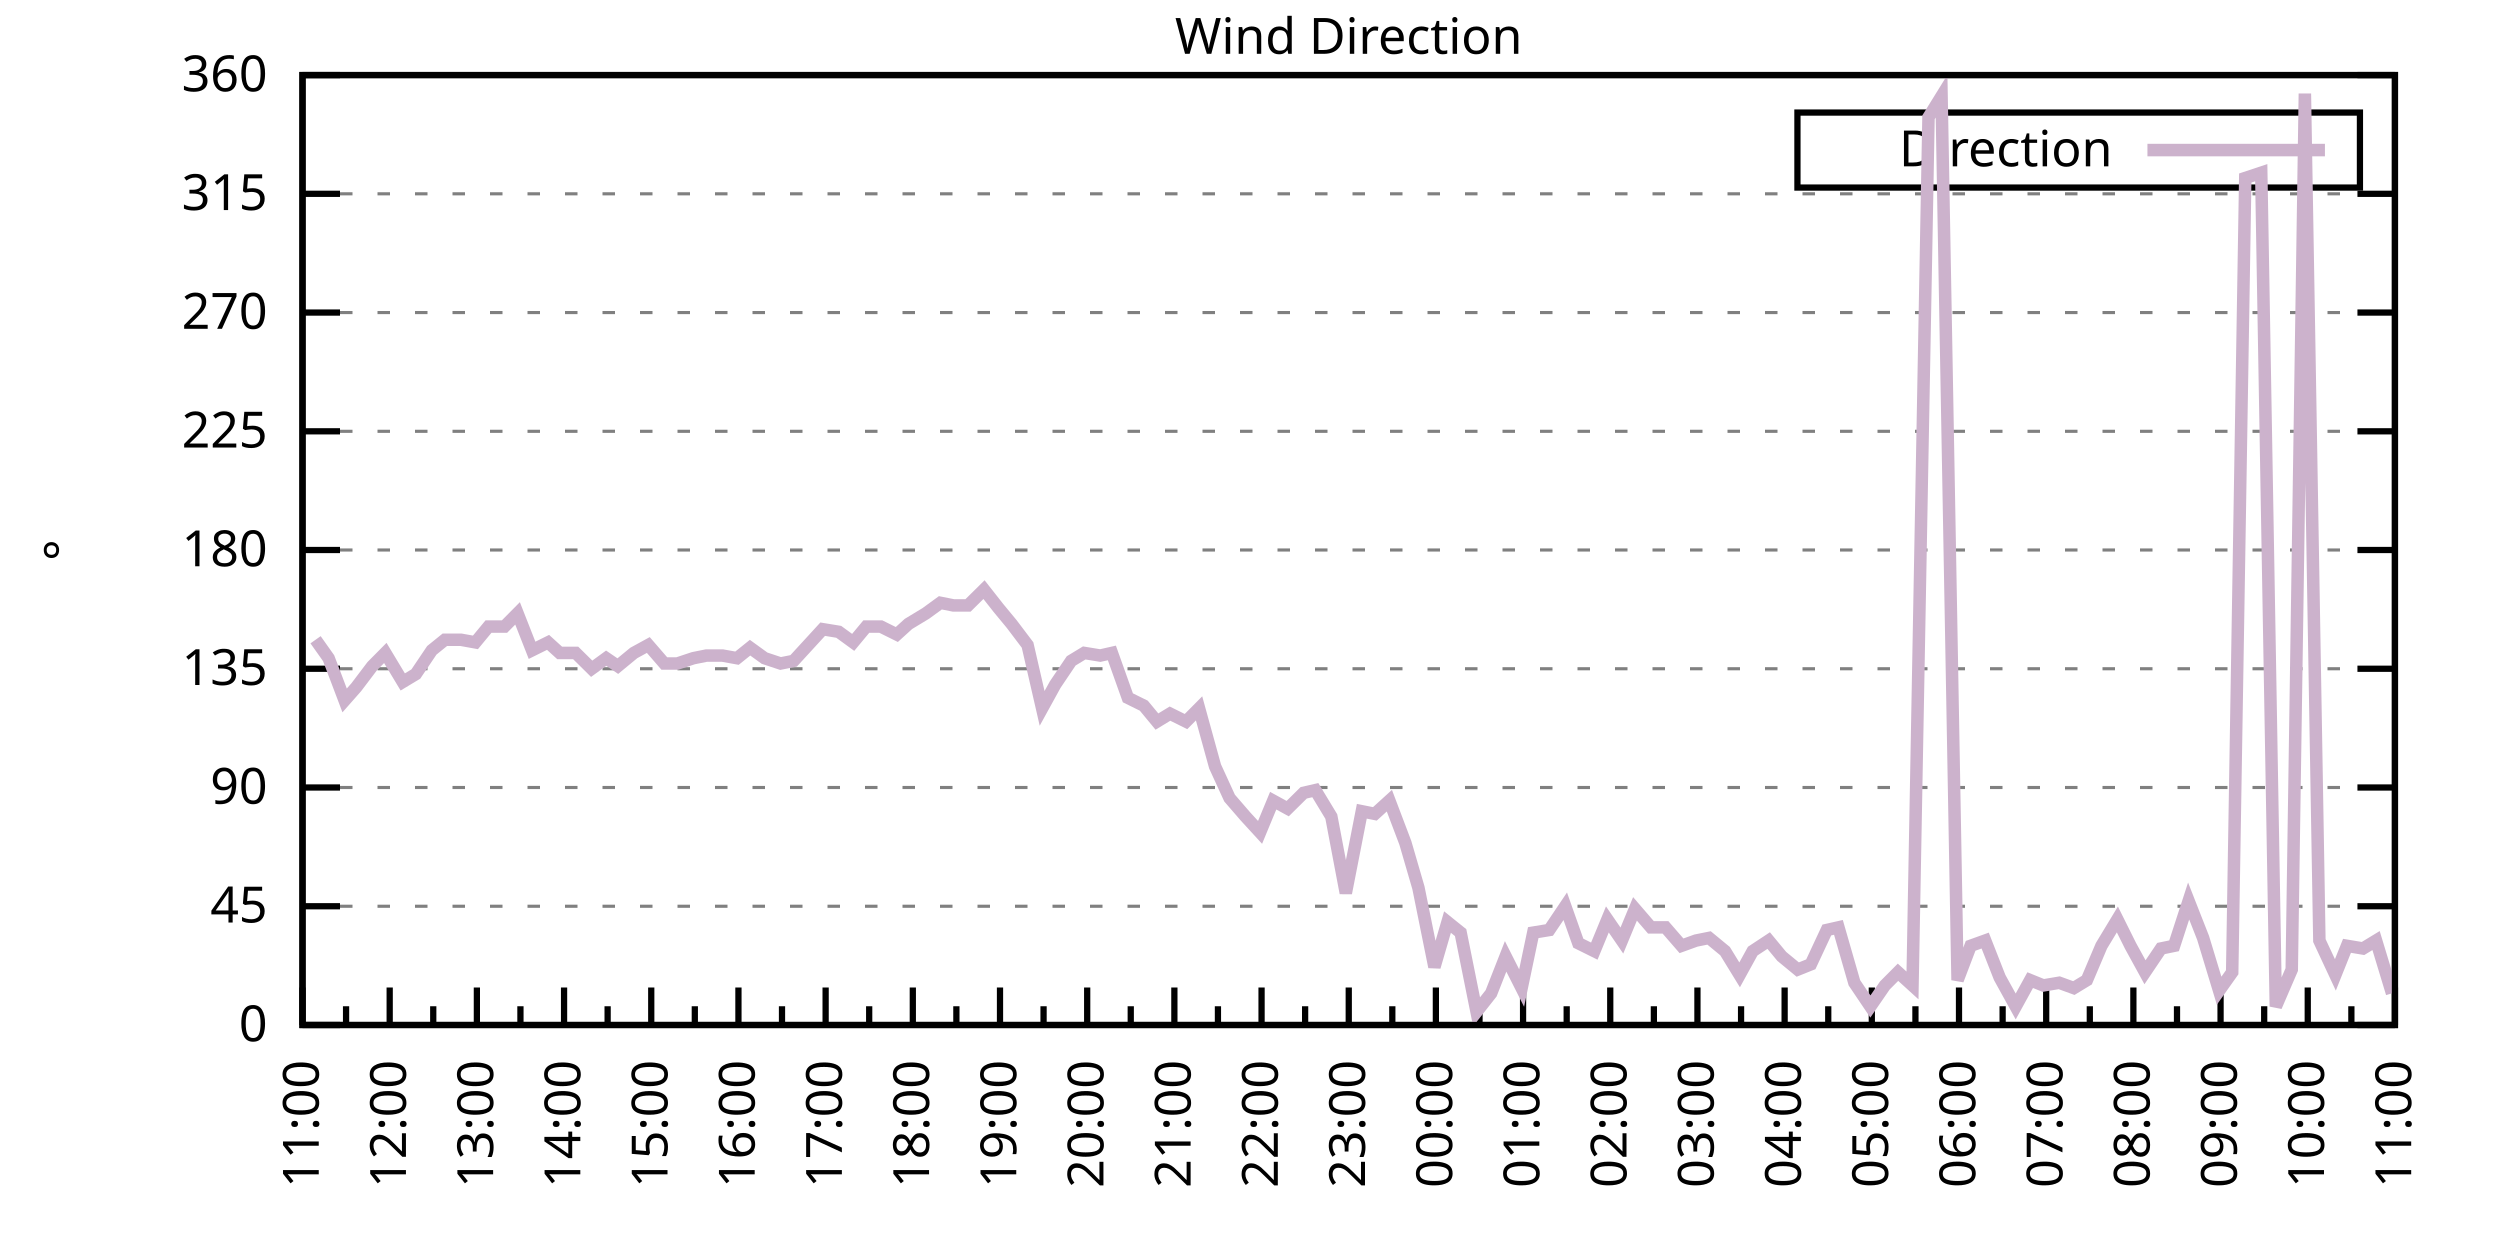
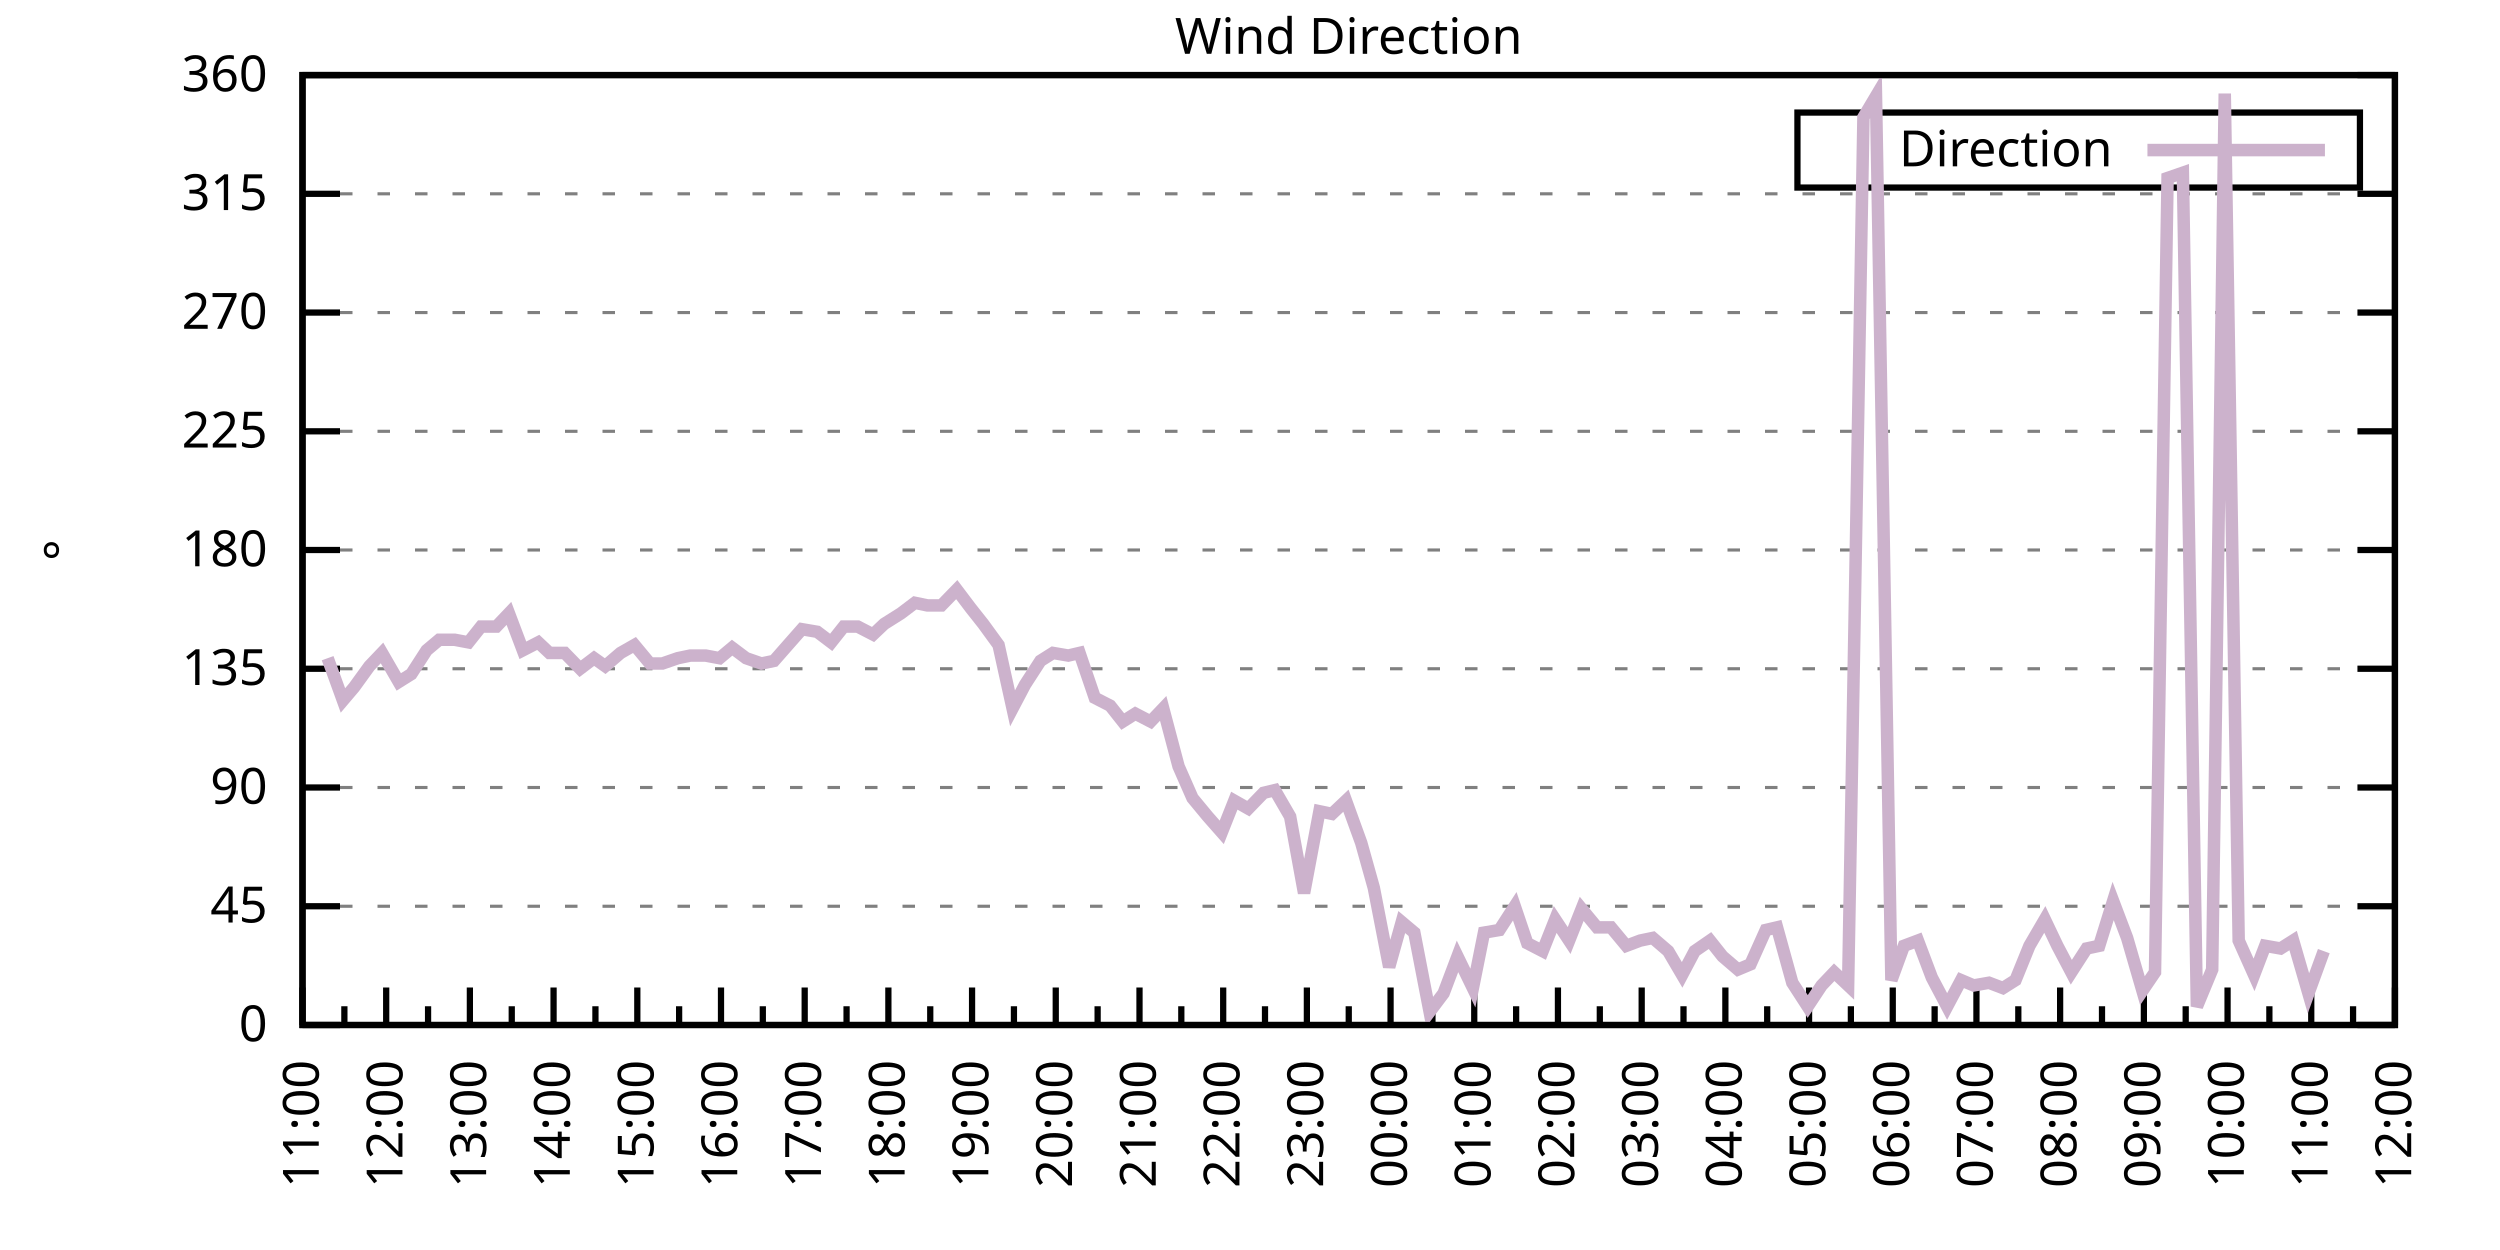
<svg xmlns="http://www.w3.org/2000/svg" xmlns:xlink="http://www.w3.org/1999/xlink" width="400" height="200" viewBox="0 0 400 200">
  <g id="gnuplot_canvas">
    <rect x="0" y="0" width="400" height="200" fill="none" />
    <defs>
      <circle id="gpDot" r="0.5" stroke-width="0.5" stroke="currentColor" />
      <path id="gpPt0" stroke-width="0.333" stroke="currentColor" d="M-1,0 h2 M0,-1 v2" />
      <path id="gpPt1" stroke-width="0.333" stroke="currentColor" d="M-1,-1 L1,1 M1,-1 L-1,1" />
      <path id="gpPt2" stroke-width="0.333" stroke="currentColor" d="M-1,0 L1,0 M0,-1 L0,1 M-1,-1 L1,1 M-1,1 L1,-1" />
      <rect id="gpPt3" stroke-width="0.333" stroke="currentColor" x="-1" y="-1" width="2" height="2" />
      <rect id="gpPt4" stroke-width="0.333" stroke="currentColor" fill="currentColor" x="-1" y="-1" width="2" height="2" />
      <circle id="gpPt5" stroke-width="0.333" stroke="currentColor" cx="0" cy="0" r="1" />
      <use xlink:href="#gpPt5" id="gpPt6" fill="currentColor" stroke="none" />
      <path id="gpPt7" stroke-width="0.333" stroke="currentColor" d="M0,-1.33 L-1.33,0.67 L1.33,0.67 z" />
      <use xlink:href="#gpPt7" id="gpPt8" fill="currentColor" stroke="none" />
      <use xlink:href="#gpPt7" id="gpPt9" stroke="currentColor" transform="rotate(180)" />
      <use xlink:href="#gpPt9" id="gpPt10" fill="currentColor" stroke="none" />
      <use xlink:href="#gpPt3" id="gpPt11" stroke="currentColor" transform="rotate(45)" />
      <use xlink:href="#gpPt11" id="gpPt12" fill="currentColor" stroke="none" />
      <path id="gpPt13" stroke-width="0.333" stroke="currentColor" d="M0,1.330 L1.265,0.411 L0.782,-1.067 L-0.782,-1.076 L-1.265,0.411 z" />
      <use xlink:href="#gpPt13" id="gpPt14" fill="currentColor" stroke="none" />
      <filter id="textbox" filterUnits="objectBoundingBox" x="0" y="0" height="1" width="1">
        <feFlood flood-color="white" flood-opacity="1" result="bgnd" />
        <feComposite in="SourceGraphic" in2="bgnd" operator="atop" />
      </filter>
      <filter id="greybox" filterUnits="objectBoundingBox" x="0" y="0" height="1" width="1">
        <feFlood flood-color="lightgrey" flood-opacity="1" result="grey" />
        <feComposite in="SourceGraphic" in2="grey" operator="atop" />
      </filter>
    </defs>
    <g fill="none" color="white" stroke="currentColor" stroke-width="1.00" stroke-linecap="butt" stroke-linejoin="miter">
</g>
    <g fill="none" color="black" stroke="currentColor" stroke-width="1.00" stroke-linecap="butt" stroke-linejoin="miter">
      <g stroke="none" shape-rendering="crispEdges">
        <polygon fill="rgb(255, 255, 255)" points="48.40,164.00 383.18,164.00 383.18,12.02 48.40,12.02 " />
      </g>
    </g>
    <g fill="none" color="black" stroke="currentColor" stroke-width="1.00" stroke-linecap="butt" stroke-linejoin="miter">
</g>
    <g fill="none" color="black" stroke="black" stroke-width="0.50" stroke-linecap="butt" stroke-linejoin="miter">
</g>
    <g fill="none" color="gray" stroke="currentColor" stroke-width="0.50" stroke-linecap="butt" stroke-linejoin="miter">
      <path stroke="gray" stroke-dasharray="2,4" class="gridline" d="M48.40,164.00 L383.19,164.00  " />
    </g>
    <g fill="none" color="gray" stroke="gray" stroke-width="1.00" stroke-linecap="butt" stroke-linejoin="miter">
</g>
    <g fill="none" color="black" stroke="currentColor" stroke-width="1.00" stroke-linecap="butt" stroke-linejoin="miter">
      <path stroke="black" d="M48.40,164.00 L54.40,164.00 M383.19,164.00 L377.19,164.00  " />
      <g transform="translate(42.80,166.60)" stroke="none" fill="black" font-family="Sans" font-size="8.00" text-anchor="end">
        <text>
          <tspan font-family="Sans"> 0</tspan>
        </text>
      </g>
    </g>
    <g fill="none" color="black" stroke="currentColor" stroke-width="1.00" stroke-linecap="butt" stroke-linejoin="miter">
</g>
    <g fill="none" color="black" stroke="black" stroke-width="0.50" stroke-linecap="butt" stroke-linejoin="miter">
</g>
    <g fill="none" color="gray" stroke="currentColor" stroke-width="0.50" stroke-linecap="butt" stroke-linejoin="miter">
      <path stroke="gray" stroke-dasharray="2,4" class="gridline" d="M48.40,145.00 L383.19,145.00  " />
    </g>
    <g fill="none" color="gray" stroke="gray" stroke-width="1.00" stroke-linecap="butt" stroke-linejoin="miter">
</g>
    <g fill="none" color="black" stroke="currentColor" stroke-width="1.00" stroke-linecap="butt" stroke-linejoin="miter">
      <path stroke="black" d="M48.40,145.00 L54.40,145.00 M383.19,145.00 L377.19,145.00  " />
      <g transform="translate(42.80,147.60)" stroke="none" fill="black" font-family="Sans" font-size="8.00" text-anchor="end">
        <text>
          <tspan font-family="Sans"> 45</tspan>
        </text>
      </g>
    </g>
    <g fill="none" color="black" stroke="currentColor" stroke-width="1.00" stroke-linecap="butt" stroke-linejoin="miter">
</g>
    <g fill="none" color="black" stroke="black" stroke-width="0.50" stroke-linecap="butt" stroke-linejoin="miter">
</g>
    <g fill="none" color="gray" stroke="currentColor" stroke-width="0.50" stroke-linecap="butt" stroke-linejoin="miter">
      <path stroke="gray" stroke-dasharray="2,4" class="gridline" d="M48.40,126.00 L383.19,126.00  " />
    </g>
    <g fill="none" color="gray" stroke="gray" stroke-width="1.00" stroke-linecap="butt" stroke-linejoin="miter">
</g>
    <g fill="none" color="black" stroke="currentColor" stroke-width="1.00" stroke-linecap="butt" stroke-linejoin="miter">
      <path stroke="black" d="M48.40,126.00 L54.40,126.00 M383.19,126.00 L377.19,126.00  " />
      <g transform="translate(42.80,128.60)" stroke="none" fill="black" font-family="Sans" font-size="8.00" text-anchor="end">
        <text>
          <tspan font-family="Sans"> 90</tspan>
        </text>
      </g>
    </g>
    <g fill="none" color="black" stroke="currentColor" stroke-width="1.00" stroke-linecap="butt" stroke-linejoin="miter">
</g>
    <g fill="none" color="black" stroke="black" stroke-width="0.50" stroke-linecap="butt" stroke-linejoin="miter">
</g>
    <g fill="none" color="gray" stroke="currentColor" stroke-width="0.50" stroke-linecap="butt" stroke-linejoin="miter">
      <path stroke="gray" stroke-dasharray="2,4" class="gridline" d="M48.40,107.00 L383.19,107.00  " />
    </g>
    <g fill="none" color="gray" stroke="gray" stroke-width="1.00" stroke-linecap="butt" stroke-linejoin="miter">
</g>
    <g fill="none" color="black" stroke="currentColor" stroke-width="1.00" stroke-linecap="butt" stroke-linejoin="miter">
      <path stroke="black" d="M48.40,107.00 L54.40,107.00 M383.19,107.00 L377.19,107.00  " />
      <g transform="translate(42.80,109.60)" stroke="none" fill="black" font-family="Sans" font-size="8.00" text-anchor="end">
        <text>
          <tspan font-family="Sans"> 135</tspan>
        </text>
      </g>
    </g>
    <g fill="none" color="black" stroke="currentColor" stroke-width="1.00" stroke-linecap="butt" stroke-linejoin="miter">
</g>
    <g fill="none" color="black" stroke="black" stroke-width="0.50" stroke-linecap="butt" stroke-linejoin="miter">
</g>
    <g fill="none" color="gray" stroke="currentColor" stroke-width="0.50" stroke-linecap="butt" stroke-linejoin="miter">
      <path stroke="gray" stroke-dasharray="2,4" class="gridline" d="M48.40,88.00 L383.19,88.00  " />
    </g>
    <g fill="none" color="gray" stroke="gray" stroke-width="1.00" stroke-linecap="butt" stroke-linejoin="miter">
</g>
    <g fill="none" color="black" stroke="currentColor" stroke-width="1.00" stroke-linecap="butt" stroke-linejoin="miter">
      <path stroke="black" d="M48.40,88.00 L54.40,88.00 M383.19,88.00 L377.19,88.00  " />
      <g transform="translate(42.80,90.60)" stroke="none" fill="black" font-family="Sans" font-size="8.00" text-anchor="end">
        <text>
          <tspan font-family="Sans"> 180</tspan>
        </text>
      </g>
    </g>
    <g fill="none" color="black" stroke="currentColor" stroke-width="1.00" stroke-linecap="butt" stroke-linejoin="miter">
</g>
    <g fill="none" color="black" stroke="black" stroke-width="0.50" stroke-linecap="butt" stroke-linejoin="miter">
</g>
    <g fill="none" color="gray" stroke="currentColor" stroke-width="0.50" stroke-linecap="butt" stroke-linejoin="miter">
      <path stroke="gray" stroke-dasharray="2,4" class="gridline" d="M48.40,69.01 L383.19,69.01  " />
    </g>
    <g fill="none" color="gray" stroke="gray" stroke-width="1.00" stroke-linecap="butt" stroke-linejoin="miter">
</g>
    <g fill="none" color="black" stroke="currentColor" stroke-width="1.00" stroke-linecap="butt" stroke-linejoin="miter">
      <path stroke="black" d="M48.40,69.01 L54.40,69.01 M383.19,69.01 L377.19,69.01  " />
      <g transform="translate(42.80,71.61)" stroke="none" fill="black" font-family="Sans" font-size="8.00" text-anchor="end">
        <text>
          <tspan font-family="Sans"> 225</tspan>
        </text>
      </g>
    </g>
    <g fill="none" color="black" stroke="currentColor" stroke-width="1.00" stroke-linecap="butt" stroke-linejoin="miter">
</g>
    <g fill="none" color="black" stroke="black" stroke-width="0.50" stroke-linecap="butt" stroke-linejoin="miter">
</g>
    <g fill="none" color="gray" stroke="currentColor" stroke-width="0.50" stroke-linecap="butt" stroke-linejoin="miter">
      <path stroke="gray" stroke-dasharray="2,4" class="gridline" d="M48.40,50.01 L383.19,50.01  " />
    </g>
    <g fill="none" color="gray" stroke="gray" stroke-width="1.00" stroke-linecap="butt" stroke-linejoin="miter">
</g>
    <g fill="none" color="black" stroke="currentColor" stroke-width="1.00" stroke-linecap="butt" stroke-linejoin="miter">
      <path stroke="black" d="M48.40,50.01 L54.40,50.01 M383.19,50.01 L377.19,50.01  " />
      <g transform="translate(42.80,52.61)" stroke="none" fill="black" font-family="Sans" font-size="8.00" text-anchor="end">
        <text>
          <tspan font-family="Sans"> 270</tspan>
        </text>
      </g>
    </g>
    <g fill="none" color="black" stroke="currentColor" stroke-width="1.00" stroke-linecap="butt" stroke-linejoin="miter">
</g>
    <g fill="none" color="black" stroke="black" stroke-width="0.50" stroke-linecap="butt" stroke-linejoin="miter">
</g>
    <g fill="none" color="gray" stroke="currentColor" stroke-width="0.50" stroke-linecap="butt" stroke-linejoin="miter">
      <path stroke="gray" stroke-dasharray="2,4" class="gridline" d="M48.40,31.01 L383.19,31.01  " />
    </g>
    <g fill="none" color="gray" stroke="gray" stroke-width="1.00" stroke-linecap="butt" stroke-linejoin="miter">
</g>
    <g fill="none" color="black" stroke="currentColor" stroke-width="1.00" stroke-linecap="butt" stroke-linejoin="miter">
      <path stroke="black" d="M48.40,31.01 L54.40,31.01 M383.19,31.01 L377.19,31.01  " />
      <g transform="translate(42.80,33.61)" stroke="none" fill="black" font-family="Sans" font-size="8.00" text-anchor="end">
        <text>
          <tspan font-family="Sans"> 315</tspan>
        </text>
      </g>
    </g>
    <g fill="none" color="black" stroke="currentColor" stroke-width="1.00" stroke-linecap="butt" stroke-linejoin="miter">
</g>
    <g fill="none" color="black" stroke="black" stroke-width="0.50" stroke-linecap="butt" stroke-linejoin="miter">
</g>
    <g fill="none" color="gray" stroke="currentColor" stroke-width="0.50" stroke-linecap="butt" stroke-linejoin="miter">
      <path stroke="gray" stroke-dasharray="2,4" class="gridline" d="M48.40,12.01 L383.19,12.01  " />
    </g>
    <g fill="none" color="gray" stroke="gray" stroke-width="1.00" stroke-linecap="butt" stroke-linejoin="miter">
</g>
    <g fill="none" color="black" stroke="currentColor" stroke-width="1.00" stroke-linecap="butt" stroke-linejoin="miter">
      <path stroke="black" d="M48.40,12.01 L54.40,12.01 M383.19,12.01 L377.19,12.01  " />
      <g transform="translate(42.80,14.61)" stroke="none" fill="black" font-family="Sans" font-size="8.00" text-anchor="end">
        <text>
          <tspan font-family="Sans"> 360</tspan>
        </text>
      </g>
    </g>
    <g fill="none" color="black" stroke="currentColor" stroke-width="1.00" stroke-linecap="butt" stroke-linejoin="miter">
      <path stroke="black" d="M48.40,164.00 L48.40,158.00  " />
      <g transform="translate(51.00,169.60) rotate(270)" stroke="none" fill="black" font-family="Sans" font-size="8.00" text-anchor="end">
        <text>
          <tspan font-family="Sans">11:00</tspan>
        </text>
      </g>
    </g>
    <g fill="none" color="black" stroke="currentColor" stroke-width="1.00" stroke-linecap="butt" stroke-linejoin="miter">
-       <path stroke="black" d="M55.37,164.00 L55.37,161.00 M62.35,164.00 L62.35,158.00  " />
-       <g transform="translate(64.95,169.60) rotate(270)" stroke="none" fill="black" font-family="Sans" font-size="8.00" text-anchor="end">
+       <path stroke="black" d="M55.10,164.00 L55.10,161.00 M61.79,164.00 L61.79,158.00  " />
+       <g transform="translate(64.39,169.60) rotate(270)" stroke="none" fill="black" font-family="Sans" font-size="8.00" text-anchor="end">
        <text>
          <tspan font-family="Sans">12:00</tspan>
        </text>
      </g>
    </g>
    <g fill="none" color="black" stroke="currentColor" stroke-width="1.00" stroke-linecap="butt" stroke-linejoin="miter">
-       <path stroke="black" d="M69.32,164.00 L69.32,161.00 M76.30,164.00 L76.30,158.00  " />
-       <g transform="translate(78.90,169.60) rotate(270)" stroke="none" fill="black" font-family="Sans" font-size="8.00" text-anchor="end">
+       <path stroke="black" d="M68.49,164.00 L68.49,161.00 M75.18,164.00 L75.18,158.00  " />
+       <g transform="translate(77.78,169.60) rotate(270)" stroke="none" fill="black" font-family="Sans" font-size="8.00" text-anchor="end">
        <text>
          <tspan font-family="Sans">13:00</tspan>
        </text>
      </g>
    </g>
    <g fill="none" color="black" stroke="currentColor" stroke-width="1.00" stroke-linecap="butt" stroke-linejoin="miter">
-       <path stroke="black" d="M83.27,164.00 L83.27,161.00 M90.25,164.00 L90.25,158.00  " />
-       <g transform="translate(92.85,169.60) rotate(270)" stroke="none" fill="black" font-family="Sans" font-size="8.00" text-anchor="end">
+       <path stroke="black" d="M81.88,164.00 L81.88,161.00 M88.57,164.00 L88.57,158.00  " />
+       <g transform="translate(91.17,169.60) rotate(270)" stroke="none" fill="black" font-family="Sans" font-size="8.00" text-anchor="end">
        <text>
          <tspan font-family="Sans">14:00</tspan>
        </text>
      </g>
    </g>
    <g fill="none" color="black" stroke="currentColor" stroke-width="1.00" stroke-linecap="butt" stroke-linejoin="miter">
-       <path stroke="black" d="M97.22,164.00 L97.22,161.00 M104.20,164.00 L104.20,158.00  " />
-       <g transform="translate(106.80,169.60) rotate(270)" stroke="none" fill="black" font-family="Sans" font-size="8.00" text-anchor="end">
+       <path stroke="black" d="M95.27,164.00 L95.27,161.00 M101.97,164.00 L101.97,158.00  " />
+       <g transform="translate(104.57,169.60) rotate(270)" stroke="none" fill="black" font-family="Sans" font-size="8.00" text-anchor="end">
        <text>
          <tspan font-family="Sans">15:00</tspan>
        </text>
      </g>
    </g>
    <g fill="none" color="black" stroke="currentColor" stroke-width="1.00" stroke-linecap="butt" stroke-linejoin="miter">
-       <path stroke="black" d="M111.17,164.00 L111.17,161.00 M118.15,164.00 L118.15,158.00  " />
-       <g transform="translate(120.75,169.60) rotate(270)" stroke="none" fill="black" font-family="Sans" font-size="8.00" text-anchor="end">
+       <path stroke="black" d="M108.66,164.00 L108.66,161.00 M115.36,164.00 L115.36,158.00  " />
+       <g transform="translate(117.96,169.60) rotate(270)" stroke="none" fill="black" font-family="Sans" font-size="8.00" text-anchor="end">
        <text>
          <tspan font-family="Sans">16:00</tspan>
        </text>
      </g>
    </g>
    <g fill="none" color="black" stroke="currentColor" stroke-width="1.00" stroke-linecap="butt" stroke-linejoin="miter">
-       <path stroke="black" d="M125.12,164.00 L125.12,161.00 M132.10,164.00 L132.10,158.00  " />
-       <g transform="translate(134.70,169.60) rotate(270)" stroke="none" fill="black" font-family="Sans" font-size="8.00" text-anchor="end">
+       <path stroke="black" d="M122.05,164.00 L122.05,161.00 M128.75,164.00 L128.75,158.00  " />
+       <g transform="translate(131.35,169.60) rotate(270)" stroke="none" fill="black" font-family="Sans" font-size="8.00" text-anchor="end">
        <text>
          <tspan font-family="Sans">17:00</tspan>
        </text>
      </g>
    </g>
    <g fill="none" color="black" stroke="currentColor" stroke-width="1.00" stroke-linecap="butt" stroke-linejoin="miter">
-       <path stroke="black" d="M139.07,164.00 L139.07,161.00 M146.05,164.00 L146.05,158.00  " />
-       <g transform="translate(148.65,169.60) rotate(270)" stroke="none" fill="black" font-family="Sans" font-size="8.00" text-anchor="end">
+       <path stroke="black" d="M135.45,164.00 L135.45,161.00 M142.14,164.00 L142.14,158.00  " />
+       <g transform="translate(144.74,169.60) rotate(270)" stroke="none" fill="black" font-family="Sans" font-size="8.00" text-anchor="end">
        <text>
          <tspan font-family="Sans">18:00</tspan>
        </text>
      </g>
    </g>
    <g fill="none" color="black" stroke="currentColor" stroke-width="1.00" stroke-linecap="butt" stroke-linejoin="miter">
-       <path stroke="black" d="M153.02,164.00 L153.02,161.00 M160.00,164.00 L160.00,158.00  " />
-       <g transform="translate(162.60,169.60) rotate(270)" stroke="none" fill="black" font-family="Sans" font-size="8.00" text-anchor="end">
+       <path stroke="black" d="M148.84,164.00 L148.84,161.00 M155.53,164.00 L155.53,158.00  " />
+       <g transform="translate(158.13,169.60) rotate(270)" stroke="none" fill="black" font-family="Sans" font-size="8.00" text-anchor="end">
        <text>
          <tspan font-family="Sans">19:00</tspan>
        </text>
      </g>
    </g>
    <g fill="none" color="black" stroke="currentColor" stroke-width="1.00" stroke-linecap="butt" stroke-linejoin="miter">
-       <path stroke="black" d="M166.97,164.00 L166.97,161.00 M173.95,164.00 L173.95,158.00  " />
-       <g transform="translate(176.55,169.60) rotate(270)" stroke="none" fill="black" font-family="Sans" font-size="8.00" text-anchor="end">
+       <path stroke="black" d="M162.23,164.00 L162.23,161.00 M168.92,164.00 L168.92,158.00  " />
+       <g transform="translate(171.52,169.60) rotate(270)" stroke="none" fill="black" font-family="Sans" font-size="8.00" text-anchor="end">
        <text>
          <tspan font-family="Sans">20:00</tspan>
        </text>
      </g>
    </g>
    <g fill="none" color="black" stroke="currentColor" stroke-width="1.00" stroke-linecap="butt" stroke-linejoin="miter">
-       <path stroke="black" d="M180.92,164.00 L180.92,161.00 M187.90,164.00 L187.90,158.00  " />
-       <g transform="translate(190.50,169.60) rotate(270)" stroke="none" fill="black" font-family="Sans" font-size="8.00" text-anchor="end">
+       <path stroke="black" d="M175.62,164.00 L175.62,161.00 M182.32,164.00 L182.32,158.00  " />
+       <g transform="translate(184.92,169.60) rotate(270)" stroke="none" fill="black" font-family="Sans" font-size="8.00" text-anchor="end">
        <text>
          <tspan font-family="Sans">21:00</tspan>
        </text>
      </g>
    </g>
    <g fill="none" color="black" stroke="currentColor" stroke-width="1.00" stroke-linecap="butt" stroke-linejoin="miter">
-       <path stroke="black" d="M194.87,164.00 L194.87,161.00 M201.85,164.00 L201.85,158.00  " />
-       <g transform="translate(204.45,169.60) rotate(270)" stroke="none" fill="black" font-family="Sans" font-size="8.00" text-anchor="end">
+       <path stroke="black" d="M189.01,164.00 L189.01,161.00 M195.71,164.00 L195.71,158.00  " />
+       <g transform="translate(198.31,169.60) rotate(270)" stroke="none" fill="black" font-family="Sans" font-size="8.00" text-anchor="end">
        <text>
          <tspan font-family="Sans">22:00</tspan>
        </text>
      </g>
    </g>
    <g fill="none" color="black" stroke="currentColor" stroke-width="1.00" stroke-linecap="butt" stroke-linejoin="miter">
-       <path stroke="black" d="M208.82,164.00 L208.82,161.00 M215.80,164.00 L215.80,158.00  " />
-       <g transform="translate(218.40,169.60) rotate(270)" stroke="none" fill="black" font-family="Sans" font-size="8.00" text-anchor="end">
+       <path stroke="black" d="M202.40,164.00 L202.40,161.00 M209.10,164.00 L209.10,158.00  " />
+       <g transform="translate(211.70,169.60) rotate(270)" stroke="none" fill="black" font-family="Sans" font-size="8.00" text-anchor="end">
        <text>
          <tspan font-family="Sans">23:00</tspan>
        </text>
      </g>
    </g>
    <g fill="none" color="black" stroke="currentColor" stroke-width="1.00" stroke-linecap="butt" stroke-linejoin="miter">
-       <path stroke="black" d="M222.77,164.00 L222.77,161.00 M229.74,164.00 L229.74,158.00  " />
-       <g transform="translate(232.34,169.60) rotate(270)" stroke="none" fill="black" font-family="Sans" font-size="8.00" text-anchor="end">
+       <path stroke="black" d="M215.80,164.00 L215.80,161.00 M222.49,164.00 L222.49,158.00  " />
+       <g transform="translate(225.09,169.60) rotate(270)" stroke="none" fill="black" font-family="Sans" font-size="8.00" text-anchor="end">
        <text>
          <tspan font-family="Sans">00:00</tspan>
        </text>
      </g>
    </g>
    <g fill="none" color="black" stroke="currentColor" stroke-width="1.00" stroke-linecap="butt" stroke-linejoin="miter">
-       <path stroke="black" d="M236.72,164.00 L236.72,161.00 M243.69,164.00 L243.69,158.00  " />
-       <g transform="translate(246.29,169.60) rotate(270)" stroke="none" fill="black" font-family="Sans" font-size="8.00" text-anchor="end">
+       <path stroke="black" d="M229.19,164.00 L229.19,161.00 M235.88,164.00 L235.88,158.00  " />
+       <g transform="translate(238.48,169.60) rotate(270)" stroke="none" fill="black" font-family="Sans" font-size="8.00" text-anchor="end">
        <text>
          <tspan font-family="Sans">01:00</tspan>
        </text>
      </g>
    </g>
    <g fill="none" color="black" stroke="currentColor" stroke-width="1.00" stroke-linecap="butt" stroke-linejoin="miter">
-       <path stroke="black" d="M250.67,164.00 L250.67,161.00 M257.64,164.00 L257.64,158.00  " />
-       <g transform="translate(260.24,169.60) rotate(270)" stroke="none" fill="black" font-family="Sans" font-size="8.00" text-anchor="end">
+       <path stroke="black" d="M242.58,164.00 L242.58,161.00 M249.27,164.00 L249.27,158.00  " />
+       <g transform="translate(251.87,169.60) rotate(270)" stroke="none" fill="black" font-family="Sans" font-size="8.00" text-anchor="end">
        <text>
          <tspan font-family="Sans">02:00</tspan>
        </text>
      </g>
    </g>
    <g fill="none" color="black" stroke="currentColor" stroke-width="1.00" stroke-linecap="butt" stroke-linejoin="miter">
-       <path stroke="black" d="M264.62,164.00 L264.62,161.00 M271.59,164.00 L271.59,158.00  " />
-       <g transform="translate(274.19,169.60) rotate(270)" stroke="none" fill="black" font-family="Sans" font-size="8.00" text-anchor="end">
+       <path stroke="black" d="M255.97,164.00 L255.97,161.00 M262.67,164.00 L262.67,158.00  " />
+       <g transform="translate(265.27,169.60) rotate(270)" stroke="none" fill="black" font-family="Sans" font-size="8.00" text-anchor="end">
        <text>
          <tspan font-family="Sans">03:00</tspan>
        </text>
      </g>
    </g>
    <g fill="none" color="black" stroke="currentColor" stroke-width="1.00" stroke-linecap="butt" stroke-linejoin="miter">
-       <path stroke="black" d="M278.57,164.00 L278.57,161.00 M285.54,164.00 L285.54,158.00  " />
-       <g transform="translate(288.14,169.60) rotate(270)" stroke="none" fill="black" font-family="Sans" font-size="8.00" text-anchor="end">
+       <path stroke="black" d="M269.36,164.00 L269.36,161.00 M276.06,164.00 L276.06,158.00  " />
+       <g transform="translate(278.66,169.60) rotate(270)" stroke="none" fill="black" font-family="Sans" font-size="8.00" text-anchor="end">
        <text>
          <tspan font-family="Sans">04:00</tspan>
        </text>
      </g>
    </g>
    <g fill="none" color="black" stroke="currentColor" stroke-width="1.00" stroke-linecap="butt" stroke-linejoin="miter">
-       <path stroke="black" d="M292.52,164.00 L292.52,161.00 M299.49,164.00 L299.49,158.00  " />
-       <g transform="translate(302.09,169.60) rotate(270)" stroke="none" fill="black" font-family="Sans" font-size="8.00" text-anchor="end">
+       <path stroke="black" d="M282.75,164.00 L282.75,161.00 M289.45,164.00 L289.45,158.00  " />
+       <g transform="translate(292.05,169.60) rotate(270)" stroke="none" fill="black" font-family="Sans" font-size="8.00" text-anchor="end">
        <text>
          <tspan font-family="Sans">05:00</tspan>
        </text>
      </g>
    </g>
    <g fill="none" color="black" stroke="currentColor" stroke-width="1.00" stroke-linecap="butt" stroke-linejoin="miter">
-       <path stroke="black" d="M306.47,164.00 L306.47,161.00 M313.44,164.00 L313.44,158.00  " />
-       <g transform="translate(316.04,169.60) rotate(270)" stroke="none" fill="black" font-family="Sans" font-size="8.00" text-anchor="end">
+       <path stroke="black" d="M296.14,164.00 L296.14,161.00 M302.84,164.00 L302.84,158.00  " />
+       <g transform="translate(305.44,169.60) rotate(270)" stroke="none" fill="black" font-family="Sans" font-size="8.00" text-anchor="end">
        <text>
          <tspan font-family="Sans">06:00</tspan>
        </text>
      </g>
    </g>
    <g fill="none" color="black" stroke="currentColor" stroke-width="1.00" stroke-linecap="butt" stroke-linejoin="miter">
-       <path stroke="black" d="M320.42,164.00 L320.42,161.00 M327.39,164.00 L327.39,158.00  " />
-       <g transform="translate(329.99,169.60) rotate(270)" stroke="none" fill="black" font-family="Sans" font-size="8.00" text-anchor="end">
+       <path stroke="black" d="M309.54,164.00 L309.54,161.00 M316.23,164.00 L316.23,158.00  " />
+       <g transform="translate(318.83,169.60) rotate(270)" stroke="none" fill="black" font-family="Sans" font-size="8.00" text-anchor="end">
        <text>
          <tspan font-family="Sans">07:00</tspan>
        </text>
      </g>
    </g>
    <g fill="none" color="black" stroke="currentColor" stroke-width="1.00" stroke-linecap="butt" stroke-linejoin="miter">
-       <path stroke="black" d="M334.37,164.00 L334.37,161.00 M341.34,164.00 L341.34,158.00  " />
-       <g transform="translate(343.94,169.60) rotate(270)" stroke="none" fill="black" font-family="Sans" font-size="8.00" text-anchor="end">
+       <path stroke="black" d="M322.93,164.00 L322.93,161.00 M329.62,164.00 L329.62,158.00  " />
+       <g transform="translate(332.22,169.60) rotate(270)" stroke="none" fill="black" font-family="Sans" font-size="8.00" text-anchor="end">
        <text>
          <tspan font-family="Sans">08:00</tspan>
        </text>
      </g>
    </g>
    <g fill="none" color="black" stroke="currentColor" stroke-width="1.00" stroke-linecap="butt" stroke-linejoin="miter">
-       <path stroke="black" d="M348.32,164.00 L348.32,161.00 M355.29,164.00 L355.29,158.00  " />
-       <g transform="translate(357.89,169.60) rotate(270)" stroke="none" fill="black" font-family="Sans" font-size="8.00" text-anchor="end">
+       <path stroke="black" d="M336.32,164.00 L336.32,161.00 M343.02,164.00 L343.02,158.00  " />
+       <g transform="translate(345.62,169.60) rotate(270)" stroke="none" fill="black" font-family="Sans" font-size="8.00" text-anchor="end">
        <text>
          <tspan font-family="Sans">09:00</tspan>
        </text>
      </g>
    </g>
    <g fill="none" color="black" stroke="currentColor" stroke-width="1.00" stroke-linecap="butt" stroke-linejoin="miter">
-       <path stroke="black" d="M362.27,164.00 L362.27,161.00 M369.24,164.00 L369.24,158.00  " />
-       <g transform="translate(371.84,169.60) rotate(270)" stroke="none" fill="black" font-family="Sans" font-size="8.00" text-anchor="end">
+       <path stroke="black" d="M349.71,164.00 L349.71,161.00 M356.41,164.00 L356.41,158.00  " />
+       <g transform="translate(359.01,169.60) rotate(270)" stroke="none" fill="black" font-family="Sans" font-size="8.00" text-anchor="end">
        <text>
          <tspan font-family="Sans">10:00</tspan>
        </text>
      </g>
    </g>
    <g fill="none" color="black" stroke="currentColor" stroke-width="1.00" stroke-linecap="butt" stroke-linejoin="miter">
-       <path stroke="black" d="M376.22,164.00 L376.22,161.00 M383.19,164.00 L383.19,158.00  " />
+       <path stroke="black" d="M363.10,164.00 L363.10,161.00 M369.80,164.00 L369.80,158.00  " />
+       <g transform="translate(372.40,169.60) rotate(270)" stroke="none" fill="black" font-family="Sans" font-size="8.00" text-anchor="end">
+         <text>
+           <tspan font-family="Sans">11:00</tspan>
+         </text>
+       </g>
+     </g>
+     <g fill="none" color="black" stroke="currentColor" stroke-width="1.00" stroke-linecap="butt" stroke-linejoin="miter">
+       <path stroke="black" d="M376.49,164.00 L376.49,161.00 M383.19,164.00 L383.19,158.00  " />
      <g transform="translate(385.79,169.60) rotate(270)" stroke="none" fill="black" font-family="Sans" font-size="8.00" text-anchor="end">
        <text>
-           <tspan font-family="Sans">11:00</tspan>
+           <tspan font-family="Sans">12:00</tspan>
        </text>
      </g>
    </g>
    <g fill="none" color="black" stroke="currentColor" stroke-width="1.00" stroke-linecap="butt" stroke-linejoin="miter">
</g>
    <g fill="none" color="black" stroke="currentColor" stroke-width="1.00" stroke-linecap="butt" stroke-linejoin="miter">
      <path stroke="black" d="M48.40,12.01 L48.40,164.00 L383.19,164.00 L383.19,12.01 L48.40,12.01 Z  " />
    </g>
    <g fill="none" color="black" stroke="currentColor" stroke-width="1.00" stroke-linecap="butt" stroke-linejoin="miter">
      <g transform="translate(12.80,88.01) rotate(270)" stroke="none" fill="black" font-family="Sans" font-size="8.00" text-anchor="middle">
        <text>
          <tspan font-family="Sans">°</tspan>
        </text>
      </g>
    </g>
    <g fill="none" color="black" stroke="currentColor" stroke-width="1.00" stroke-linecap="butt" stroke-linejoin="miter">
</g>
    <g fill="none" color="black" stroke="currentColor" stroke-width="1.00" stroke-linecap="butt" stroke-linejoin="miter">
      <path stroke="black" d="M287.59,30.01 L287.59,18.01 L377.59,18.01 L377.59,30.01 L287.59,30.01 Z  " />
    </g>
    <g id="Wind_direction_plot_1">
      <g fill="none" color="white" stroke="black" stroke-width="2.00" stroke-linecap="butt" stroke-linejoin="miter">
</g>
      <g fill="none" color="black" stroke="currentColor" stroke-width="2.00" stroke-linecap="butt" stroke-linejoin="miter">
        <g transform="translate(337.99,26.61)" stroke="none" fill="black" font-family="Sans" font-size="8.00" text-anchor="end">
          <text>
            <tspan font-family="Sans">Direction</tspan>
          </text>
        </g>
      </g>
      <g fill="none" color="black" stroke="currentColor" stroke-width="2.00" stroke-linecap="butt" stroke-linejoin="miter">
-         <path stroke="rgb(204, 178, 204)" d="M343.59,24.01 L371.99,24.01 M50.49,102.36 L52.58,105.31 L55.14,112.07 L57.00,109.96 L59.56,106.58 L61.65,104.47   L64.44,109.11 L66.53,107.85 L69.09,104.05 L71.18,102.36 L73.74,102.36 L76.07,102.78 L78.16,100.25 L80.72,100.25   L82.81,98.14 L85.13,104.05 L87.69,102.78 L89.55,104.47 L92.11,104.47 L94.67,107.00 L96.99,105.31 L98.85,106.58   L101.41,104.47 L103.73,103.20 L106.29,106.16 L108.38,106.16 L110.94,105.31 L113.03,104.89 L115.59,104.89 L117.92,105.31   L120.01,103.63 L122.33,105.31 L124.89,106.16 L126.98,105.74 L129.31,103.20 L131.63,100.67 L134.19,101.09 L136.51,102.78   L138.61,100.25 L140.93,100.25 L143.49,101.52 L145.35,99.83 L148.14,98.14 L150.46,96.45 L152.56,96.87 L154.88,96.87   L157.44,94.34 L159.76,97.29 L161.86,99.83 L164.41,103.20 L166.74,113.34 L168.83,109.54 L171.39,105.74 L173.48,104.47   L176.04,104.89 L177.90,104.47 L180.46,111.65 L183.01,112.91 L185.11,115.45 L187.20,114.18 L189.76,115.45 L191.85,113.34   L194.41,122.62 L196.73,127.69 L199.29,130.65 L201.61,133.18 L203.71,128.11 L206.03,129.38 L208.59,126.85 L210.45,126.42   L213.01,130.65 L215.33,142.89 L217.89,129.80 L219.98,130.22 L222.30,128.11 L224.86,134.87 L226.95,142.05 L229.51,154.71   L231.60,147.53 L233.70,149.22 L236.25,161.89 L238.58,158.93 L240.90,153.02 L243.46,158.09 L245.32,149.22 L247.88,148.80   L250.44,145.00 L252.53,150.91 L255.09,152.18 L257.18,147.11 L259.50,150.49 L261.60,145.42 L264.15,148.38 L266.48,148.38   L269.04,151.33 L271.36,150.49 L273.45,150.07 L276.01,152.18 L278.34,155.98 L280.43,152.18 L282.99,150.49 L285.08,153.02   L287.64,155.13 L289.73,154.29 L292.29,148.80 L294.15,148.38 L296.70,157.24 L299.26,161.04 L301.58,157.67 L303.68,155.56   L306.00,157.67 L308.56,18.77 L310.65,15.39 L313.21,156.82 L315.30,151.33 L317.63,150.49 L319.95,156.40 L322.51,161.04   L324.83,156.82 L326.93,157.67 L329.48,157.24 L331.81,158.09 L333.90,156.82 L336.23,151.33 L338.78,147.11 L340.88,151.33   L343.20,155.56 L345.76,151.76 L347.85,151.33 L350.18,144.16 L352.50,150.07 L355.06,158.51 L357.15,155.56 L359.24,28.48   L361.80,27.63 L364.13,161.04 L366.68,155.13 L368.78,14.97 L371.10,150.49 L373.66,155.98 L375.52,151.33 L378.08,151.76   L380.17,150.49 L382.73,158.93  " />
+         <path stroke="rgb(204, 178, 204)" d="M343.59,24.01 L371.99,24.01 M52.42,105.31 L54.87,112.07 L56.66,109.96 L59.11,106.58 L61.12,104.47 L63.80,109.11   L65.81,107.85 L68.26,104.05 L70.27,102.36 L72.73,102.36 L74.96,102.78 L76.97,100.25 L79.42,100.25 L81.43,98.14   L83.66,104.05 L86.12,102.78 L87.91,104.47 L90.36,104.47 L92.82,107.00 L95.05,105.31 L96.83,106.58 L99.29,104.47   L101.52,103.20 L103.98,106.16 L105.98,106.16 L108.44,105.31 L110.45,104.89 L112.90,104.89 L115.13,105.31 L117.14,103.63   L119.38,105.31 L121.83,106.16 L123.84,105.74 L126.07,103.20 L128.30,100.67 L130.76,101.09 L132.99,102.78 L135.00,100.25   L137.23,100.25 L139.69,101.52 L141.47,99.83 L144.15,98.14 L146.38,96.45 L148.39,96.87 L150.62,96.87 L153.08,94.34   L155.31,97.29 L157.32,99.83 L159.77,103.20 L162.01,113.34 L164.01,109.54 L166.47,105.74 L168.48,104.47 L170.93,104.89   L172.72,104.47 L175.17,111.65 L177.63,112.91 L179.64,115.45 L181.65,114.18 L184.10,115.45 L186.11,113.34 L188.57,122.62   L190.80,127.69 L193.25,130.65 L195.48,133.18 L197.49,128.11 L199.73,129.38 L202.18,126.85 L203.97,126.42 L206.42,130.65   L208.65,142.89 L211.11,129.80 L213.12,130.22 L215.35,128.11 L217.80,134.87 L219.81,142.05 L222.27,154.71 L224.28,147.53   L226.29,149.22 L228.74,161.89 L230.97,158.93 L233.20,153.02 L235.66,158.09 L237.44,149.22 L239.90,148.80 L242.36,145.00   L244.36,150.91 L246.82,152.18 L248.83,147.11 L251.06,150.49 L253.07,145.42 L255.52,148.38 L257.76,148.38 L260.21,151.33   L262.44,150.49 L264.45,150.07 L266.91,152.18 L269.14,155.98 L271.15,152.18 L273.60,150.49 L275.61,153.02 L278.07,155.13   L280.07,154.29 L282.53,148.80 L284.32,148.38 L286.77,157.24 L289.23,161.04 L291.46,157.67 L293.47,155.56 L295.70,157.67   L298.15,18.77 L300.16,15.39 L302.62,156.82 L304.63,151.33 L306.86,150.49 L309.09,156.40 L311.54,161.04 L313.78,156.82   L315.79,157.67 L318.24,157.24 L320.47,158.09 L322.48,156.82 L324.71,151.33 L327.17,147.11 L329.18,151.33 L331.41,155.56   L333.86,151.76 L335.87,151.33 L338.10,144.16 L340.34,150.07 L342.79,158.51 L344.80,155.56 L346.81,28.48 L349.26,27.63   L351.50,161.04 L353.95,155.13 L355.96,14.97 L358.19,150.49 L360.65,155.98 L362.43,151.33 L364.89,151.76 L366.90,150.49   L369.35,158.93 L371.81,152.18  " />
      </g>
    </g>
    <g fill="none" color="black" stroke="currentColor" stroke-width="2.00" stroke-linecap="butt" stroke-linejoin="miter">
</g>
    <g fill="none" color="black" stroke="black" stroke-width="1.00" stroke-linecap="butt" stroke-linejoin="miter">
</g>
    <g fill="none" color="black" stroke="currentColor" stroke-width="1.00" stroke-linecap="butt" stroke-linejoin="miter">
      <path stroke="black" d="M48.40,12.01 L48.40,164.00 L383.19,164.00 L383.19,12.01 L48.40,12.01 Z  " />
    </g>
    <g fill="none" color="black" stroke="currentColor" stroke-width="1.00" stroke-linecap="butt" stroke-linejoin="miter">
      <g transform="translate(215.79,8.61)" stroke="none" fill="black" font-family="Sans" font-size="8.00" text-anchor="middle">
        <text>
          <tspan font-family="Sans">Wind Direction</tspan>
        </text>
      </g>
    </g>
    <g fill="none" color="black" stroke="currentColor" stroke-width="1.00" stroke-linecap="butt" stroke-linejoin="miter">
</g>
  </g>
</svg>
